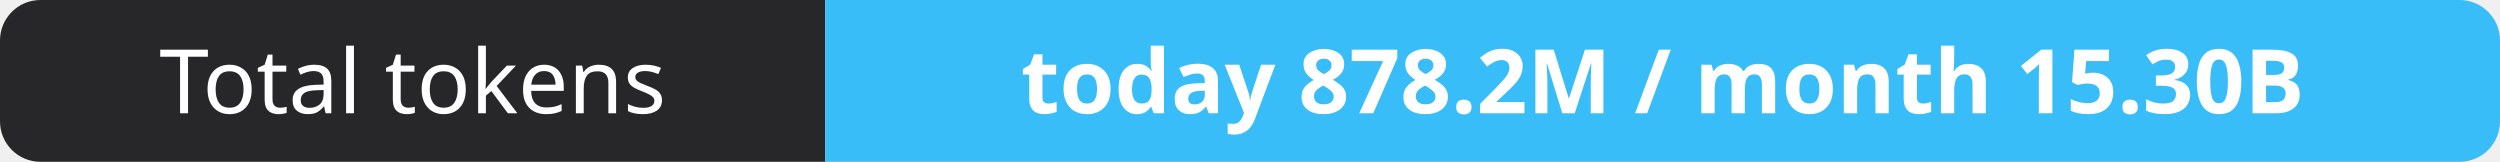
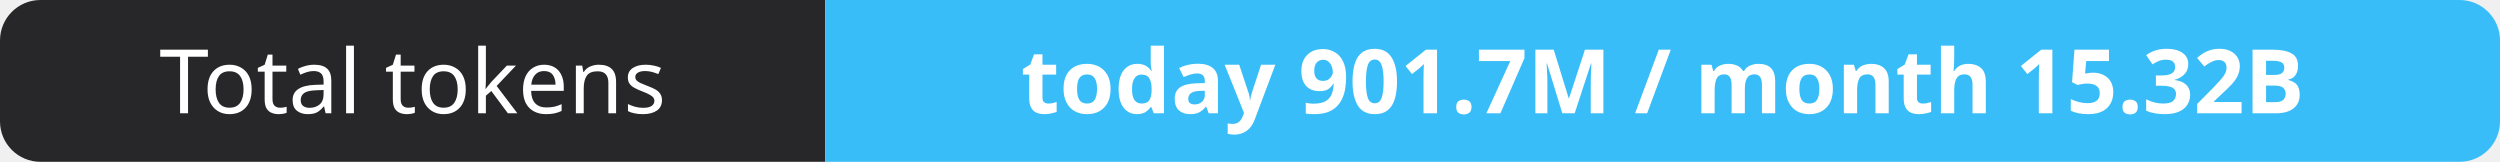
- <svg xmlns="http://www.w3.org/2000/svg" width="309" height="20" role="img" aria-label="Total tokens: today 878.2M / month 15.30B">
+ <svg xmlns="http://www.w3.org/2000/svg" width="309" height="20" role="img" aria-label="Total tokens: today 901.7M / month 15.32B">
  <clipPath id="r">
    <rect width="309" height="20" rx="5" fill="#fff" />
  </clipPath>
  <g clip-path="url(#r)">
    <rect width="102" height="20" fill="#27272a" />
    <rect x="102" width="207" height="20" fill="#38bdf8" />
  </g>
  <g fill="#fff" text-anchor="middle" font-family="Verdana,Geneva,sans-serif" font-size="11">
    <text x="51.0" y="14">Total tokens</text>
-     <text x="205.5" y="14" font-weight="700">today 878.2M / month 15.30B</text>
+     <text x="205.5" y="14" font-weight="700">today 901.7M / month 15.32B</text>
  </g>
</svg>
